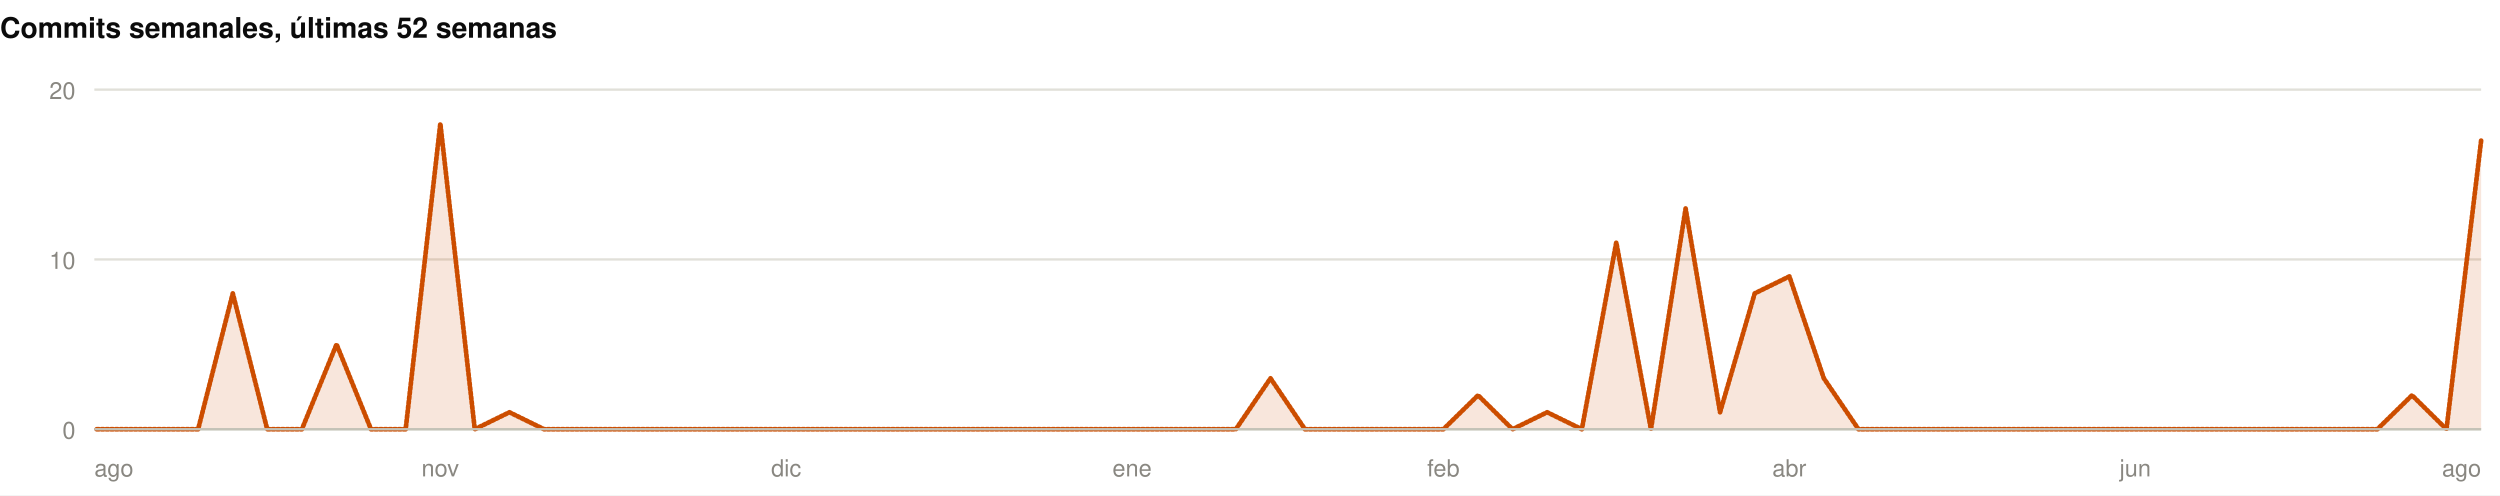
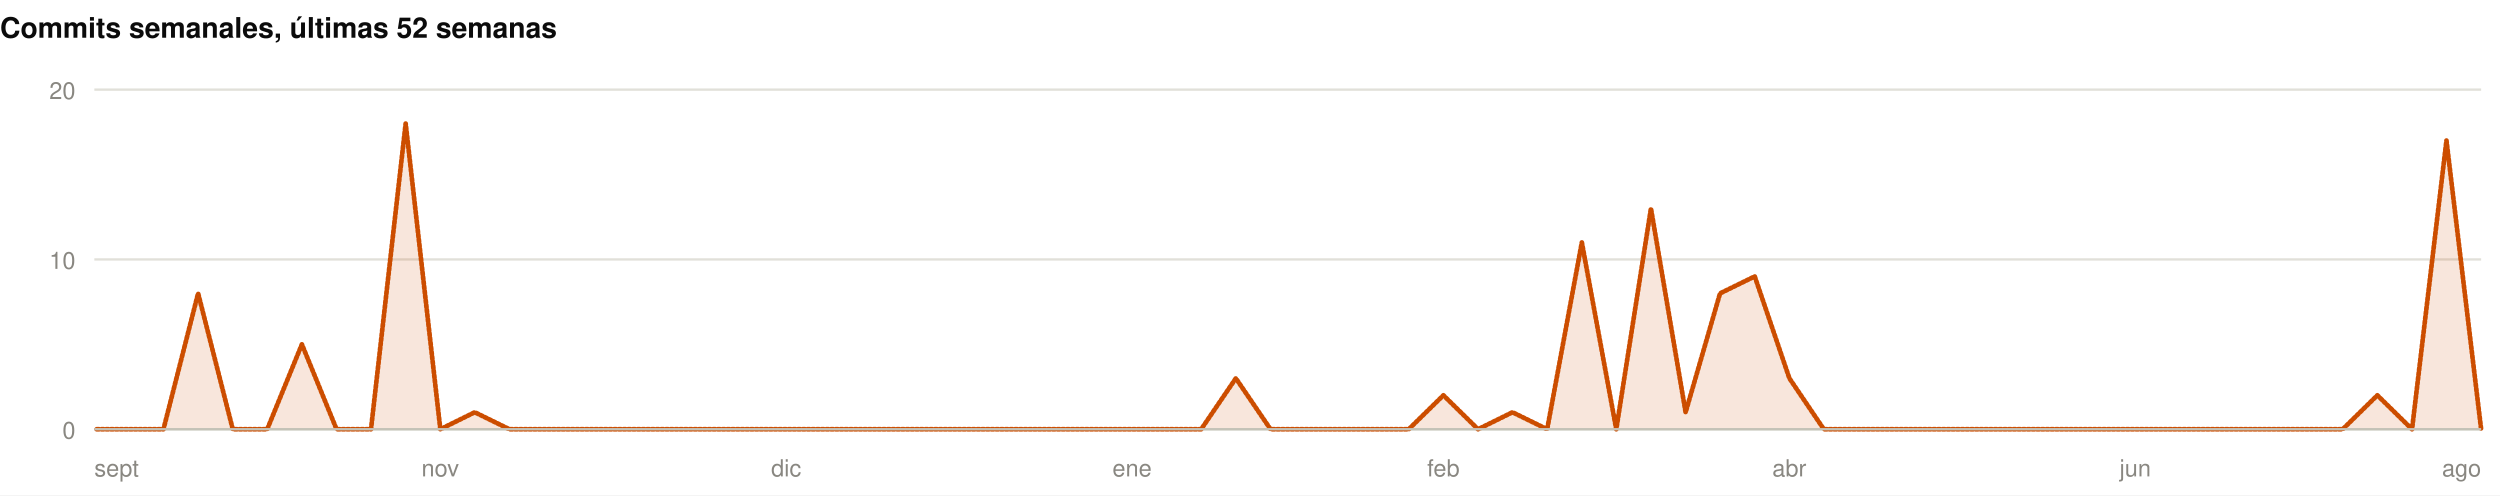
<svg xmlns="http://www.w3.org/2000/svg" width="1060" height="210" viewBox="0 0 1060 210" role="img">
  <rect width="1060" height="210" fill="#ffffff" />
  <style>
@keyframes grow{from{transform:scaleX(0)}}
@keyframes rise{from{opacity:0;transform:translateY(9px)}}
@keyframes fade{from{opacity:0}}
@keyframes draw{to{stroke-dashoffset:0}}
.bar{transform-box:fill-box;transform-origin:left center;animation:grow .9s cubic-bezier(.22,1,.36,1) var(--d,0s) both}
.rise{animation:rise .7s cubic-bezier(.22,1,.36,1) var(--d,0s) both}
.fade{animation:fade .8s ease-out var(--d,0s) both}
.draw{animation:draw 1.7s ease-out .1s both}
@media (prefers-reduced-motion:reduce){
.bar,.rise,.fade,.draw{animation:none;transform:none;opacity:1;stroke-dashoffset:0}
}
</style>
  <g>
    <text x="0" y="16" font-family="-apple-system,BlinkMacSystemFont,'Segoe UI',Helvetica,Arial,sans-serif" font-size="12" font-weight="700" fill="#0b0b0b" text-anchor="start">Commits semanales, últimas 52 semanas</text>
    <line x1="40" y1="182" x2="1052" y2="182" stroke="#e1e0d9" stroke-width="1" />
    <text x="32" y="186" font-family="-apple-system,BlinkMacSystemFont,'Segoe UI',Helvetica,Arial,sans-serif" font-size="10" font-weight="400" fill="#898781" text-anchor="end">0</text>
    <line x1="40" y1="110" x2="1052" y2="110" stroke="#e1e0d9" stroke-width="1" />
    <text x="32" y="114" font-family="-apple-system,BlinkMacSystemFont,'Segoe UI',Helvetica,Arial,sans-serif" font-size="10" font-weight="400" fill="#898781" text-anchor="end">10</text>
    <line x1="40" y1="38" x2="1052" y2="38" stroke="#e1e0d9" stroke-width="1" />
    <text x="32" y="42" font-family="-apple-system,BlinkMacSystemFont,'Segoe UI',Helvetica,Arial,sans-serif" font-size="10" font-weight="400" fill="#898781" text-anchor="end">20</text>
-     <path class="fade" style="--d:.5s" d="M40.0,182.0L54.7,182.0L69.3,182.0L84.0,182.0L98.7,124.4L113.3,182.0L128.0,182.0L142.7,146.0L157.3,182.0L172.0,182.0L186.7,52.4L201.3,182.0L216.0,174.8L230.7,182.0L245.3,182.0L260.0,182.0L274.7,182.0L289.3,182.0L304.0,182.0L318.7,182.0L333.3,182.0L348.0,182.0L362.7,182.0L377.3,182.0L392.0,182.0L406.7,182.0L421.3,182.0L436.0,182.0L450.7,182.0L465.3,182.0L480.0,182.0L494.7,182.0L509.3,182.0L524.0,182.0L538.7,160.4L553.3,182.0L568.0,182.0L582.7,182.0L597.3,182.0L612.0,182.0L626.7,167.6L641.3,182.0L656.0,174.8L670.7,182.0L685.3,102.8L700.0,182.0L714.7,88.4L729.3,174.8L744.0,124.4L758.7,117.2L773.3,160.4L788.0,182.0L802.7,182.0L817.3,182.0L832.0,182.0L846.7,182.0L861.3,182.0L876.0,182.0L890.7,182.0L905.3,182.0L920.0,182.0L934.7,182.0L949.3,182.0L964.0,182.0L978.7,182.0L993.3,182.0L1008.0,182.0L1022.7,167.6L1037.3,182.0L1052.0,59.6L1052.0,182L40.0,182Z" fill="rgba(204,77,0,0.14)" />
-     <path class="draw" pathLength="1" stroke-dasharray="1" stroke-dashoffset="1" d="M40.0,182.0L54.7,182.0L69.3,182.0L84.0,182.0L98.7,124.4L113.3,182.0L128.0,182.0L142.7,146.0L157.3,182.0L172.0,182.0L186.7,52.4L201.3,182.0L216.0,174.8L230.7,182.0L245.3,182.0L260.0,182.0L274.7,182.0L289.3,182.0L304.0,182.0L318.7,182.0L333.3,182.0L348.0,182.0L362.7,182.0L377.3,182.0L392.0,182.0L406.7,182.0L421.3,182.0L436.0,182.0L450.7,182.0L465.3,182.0L480.0,182.0L494.7,182.0L509.3,182.0L524.0,182.0L538.7,160.4L553.3,182.0L568.0,182.0L582.7,182.0L597.3,182.0L612.0,182.0L626.7,167.6L641.3,182.0L656.0,174.8L670.7,182.0L685.3,102.8L700.0,182.0L714.7,88.4L729.3,174.8L744.0,124.4L758.7,117.2L773.3,160.4L788.0,182.0L802.7,182.0L817.3,182.0L832.0,182.0L846.7,182.0L861.3,182.0L876.0,182.0L890.7,182.0L905.3,182.0L920.0,182.0L934.7,182.0L949.3,182.0L964.0,182.0L978.7,182.0L993.3,182.0L1008.0,182.0L1022.7,167.6L1037.3,182.0L1052.0,59.6" fill="none" stroke="#CC4D00" stroke-width="2" stroke-linejoin="round" stroke-linecap="round" />
+     <path class="fade" style="--d:.5s" d="M40.0,182.0L54.7,182.0L69.3,182.0L84.0,124.4L98.7,182.0L113.3,182.0L128.0,146.0L142.7,182.0L157.3,182.0L172.0,52.4L186.7,182.0L201.3,174.8L216.0,182.0L230.7,182.0L245.3,182.0L260.0,182.0L274.7,182.0L289.3,182.0L304.0,182.0L318.7,182.0L333.3,182.0L348.0,182.0L362.7,182.0L377.3,182.0L392.0,182.0L406.7,182.0L421.3,182.0L436.0,182.0L450.7,182.0L465.3,182.0L480.0,182.0L494.7,182.0L509.3,182.0L524.0,160.4L538.7,182.0L553.3,182.0L568.0,182.0L582.7,182.0L597.3,182.0L612.0,167.6L626.7,182.0L641.3,174.8L656.0,182.0L670.7,102.8L685.3,182.0L700.0,88.4L714.7,174.8L729.3,124.4L744.0,117.2L758.7,160.4L773.3,182.0L788.0,182.0L802.7,182.0L817.3,182.0L832.0,182.0L846.7,182.0L861.3,182.0L876.0,182.0L890.7,182.0L905.3,182.0L920.0,182.0L934.7,182.0L949.3,182.0L964.0,182.0L978.7,182.0L993.3,182.0L1008.0,167.6L1022.7,182.0L1037.3,59.6L1052.0,182.0L1052.0,182L40.0,182Z" fill="rgba(204,77,0,0.14)" />
+     <path class="draw" pathLength="1" stroke-dasharray="1" stroke-dashoffset="1" d="M40.0,182.0L54.7,182.0L69.3,182.0L84.0,124.4L98.7,182.0L113.3,182.0L128.0,146.0L142.7,182.0L157.3,182.0L172.0,52.4L186.7,182.0L201.3,174.8L216.0,182.0L230.7,182.0L245.3,182.0L260.0,182.0L274.7,182.0L289.3,182.0L304.0,182.0L318.7,182.0L333.3,182.0L348.0,182.0L362.7,182.0L377.3,182.0L392.0,182.0L406.7,182.0L421.3,182.0L436.0,182.0L450.7,182.0L465.3,182.0L480.0,182.0L494.7,182.0L509.3,182.0L524.0,160.4L538.7,182.0L553.3,182.0L568.0,182.0L582.7,182.0L597.3,182.0L612.0,167.6L626.7,182.0L641.3,174.8L656.0,182.0L670.7,102.8L685.3,182.0L700.0,88.4L714.7,174.8L729.3,124.4L744.0,117.2L758.7,160.4L773.3,182.0L788.0,182.0L802.7,182.0L817.3,182.0L832.0,182.0L846.7,182.0L861.3,182.0L876.0,182.0L890.7,182.0L905.3,182.0L920.0,182.0L934.7,182.0L949.3,182.0L964.0,182.0L978.7,182.0L993.3,182.0L1008.0,167.6L1022.7,182.0L1037.3,59.6L1052.0,182.0" fill="none" stroke="#CC4D00" stroke-width="2" stroke-linejoin="round" stroke-linecap="round" />
    <line x1="40" y1="182" x2="1052" y2="182" stroke="#c3c2b7" stroke-width="1" />
-     <text x="40" y="202" font-family="-apple-system,BlinkMacSystemFont,'Segoe UI',Helvetica,Arial,sans-serif" font-size="10" font-weight="400" fill="#898781" text-anchor="start">ago</text>
+     <text x="40" y="202" font-family="-apple-system,BlinkMacSystemFont,'Segoe UI',Helvetica,Arial,sans-serif" font-size="10" font-weight="400" fill="#898781" text-anchor="start">sept</text>
    <text x="186.667" y="202" font-family="-apple-system,BlinkMacSystemFont,'Segoe UI',Helvetica,Arial,sans-serif" font-size="10" font-weight="400" fill="#898781" text-anchor="middle">nov</text>
    <text x="333.333" y="202" font-family="-apple-system,BlinkMacSystemFont,'Segoe UI',Helvetica,Arial,sans-serif" font-size="10" font-weight="400" fill="#898781" text-anchor="middle">dic</text>
    <text x="480" y="202" font-family="-apple-system,BlinkMacSystemFont,'Segoe UI',Helvetica,Arial,sans-serif" font-size="10" font-weight="400" fill="#898781" text-anchor="middle">ene</text>
    <text x="612" y="202" font-family="-apple-system,BlinkMacSystemFont,'Segoe UI',Helvetica,Arial,sans-serif" font-size="10" font-weight="400" fill="#898781" text-anchor="middle">feb</text>
    <text x="758.667" y="202" font-family="-apple-system,BlinkMacSystemFont,'Segoe UI',Helvetica,Arial,sans-serif" font-size="10" font-weight="400" fill="#898781" text-anchor="middle">abr</text>
    <text x="905.333" y="202" font-family="-apple-system,BlinkMacSystemFont,'Segoe UI',Helvetica,Arial,sans-serif" font-size="10" font-weight="400" fill="#898781" text-anchor="middle">jun</text>
    <text x="1052" y="202" font-family="-apple-system,BlinkMacSystemFont,'Segoe UI',Helvetica,Arial,sans-serif" font-size="10" font-weight="400" fill="#898781" text-anchor="end">ago</text>
  </g>
</svg>
